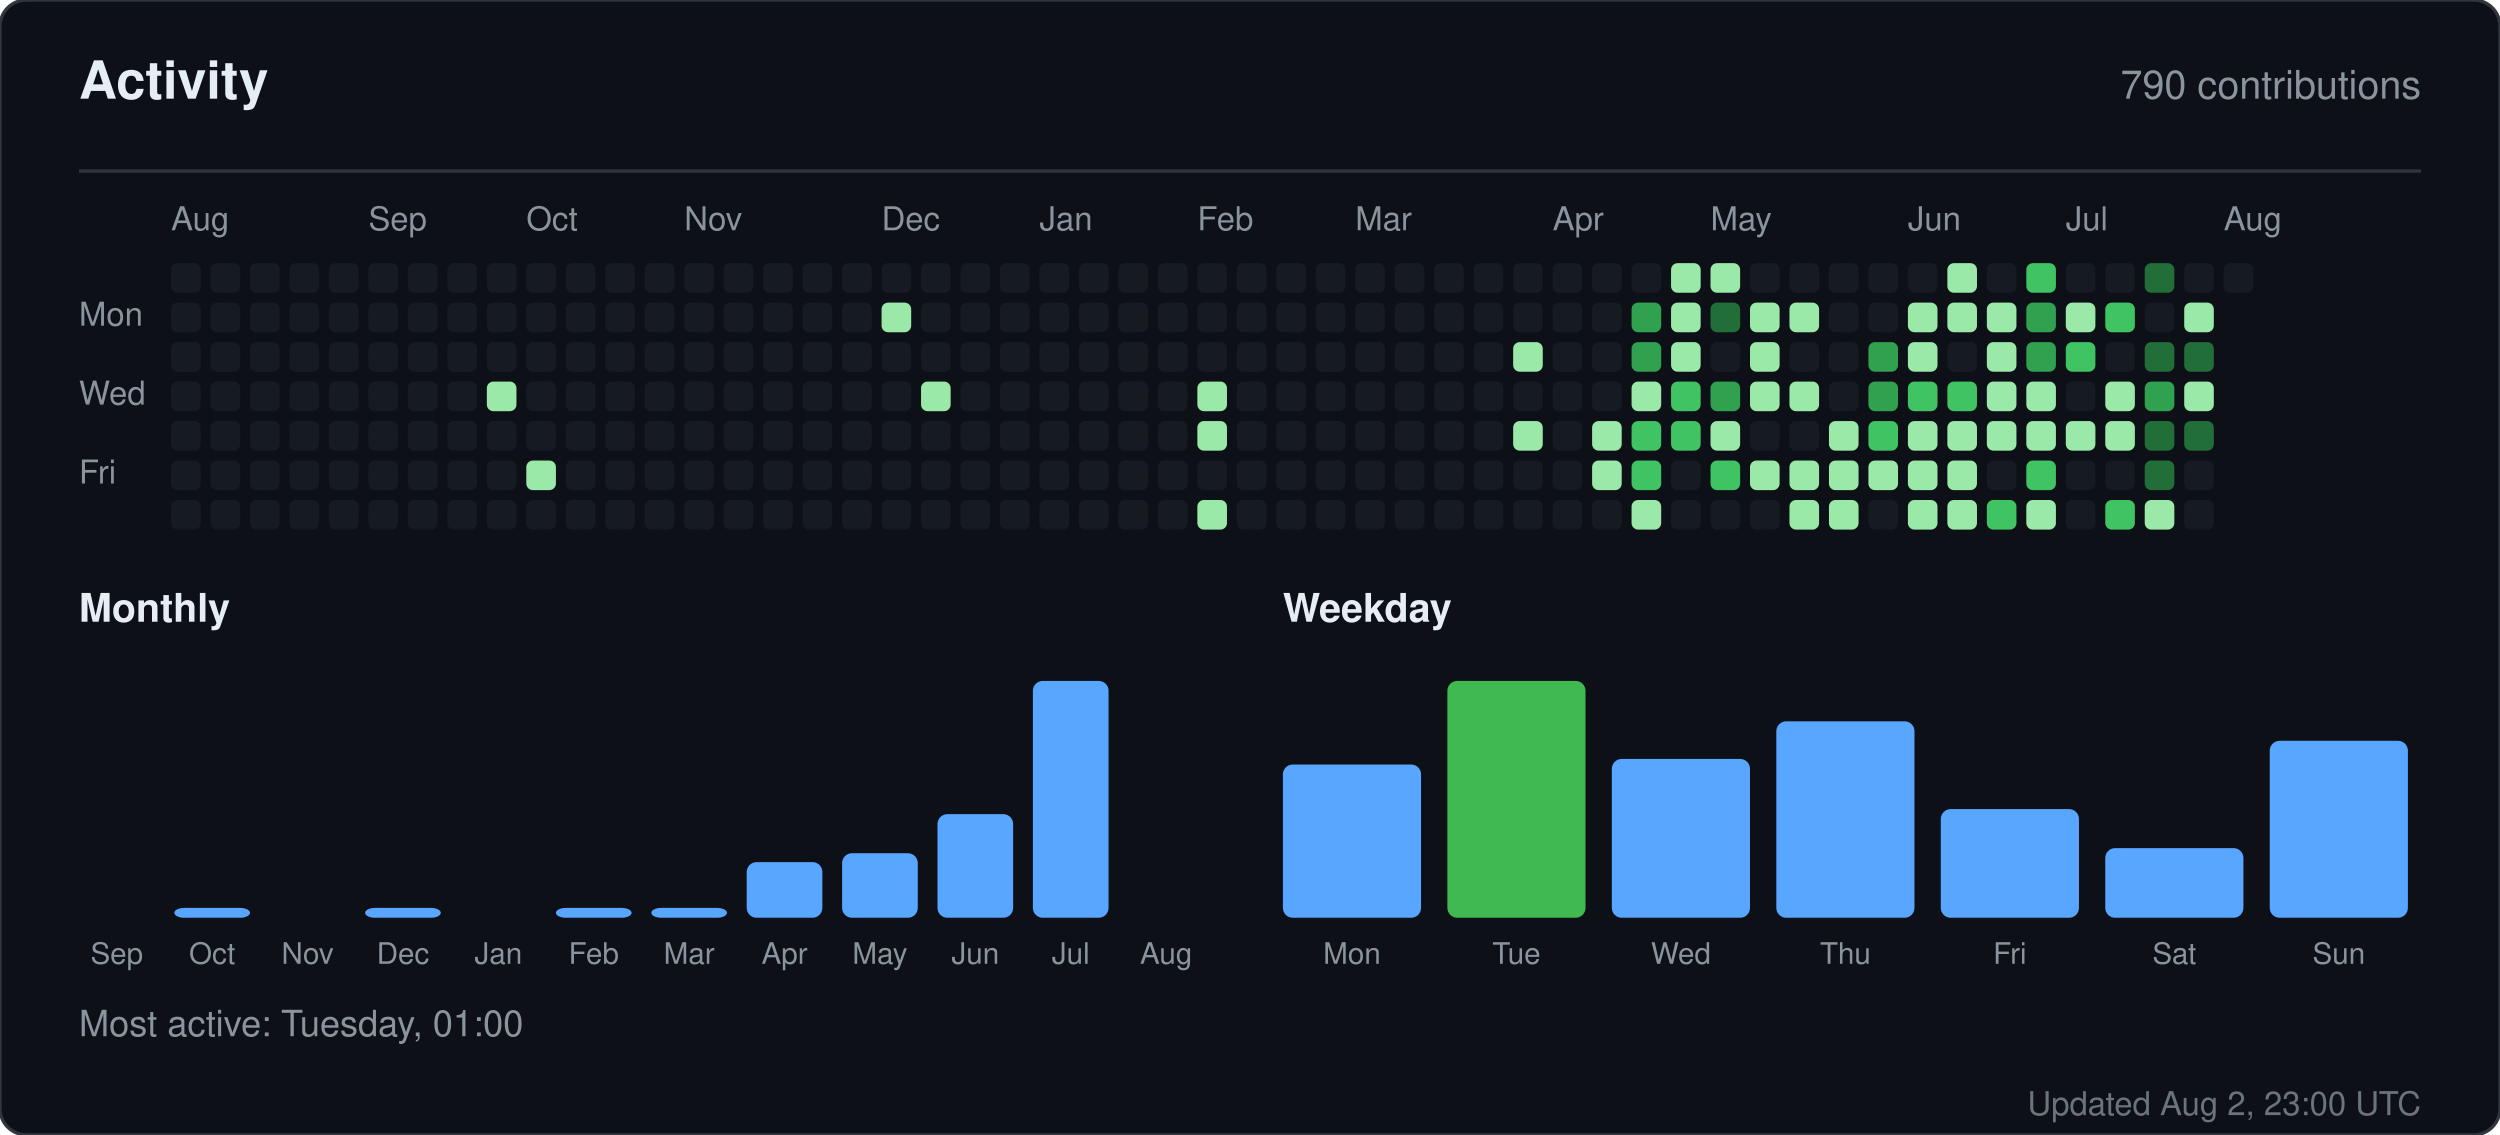
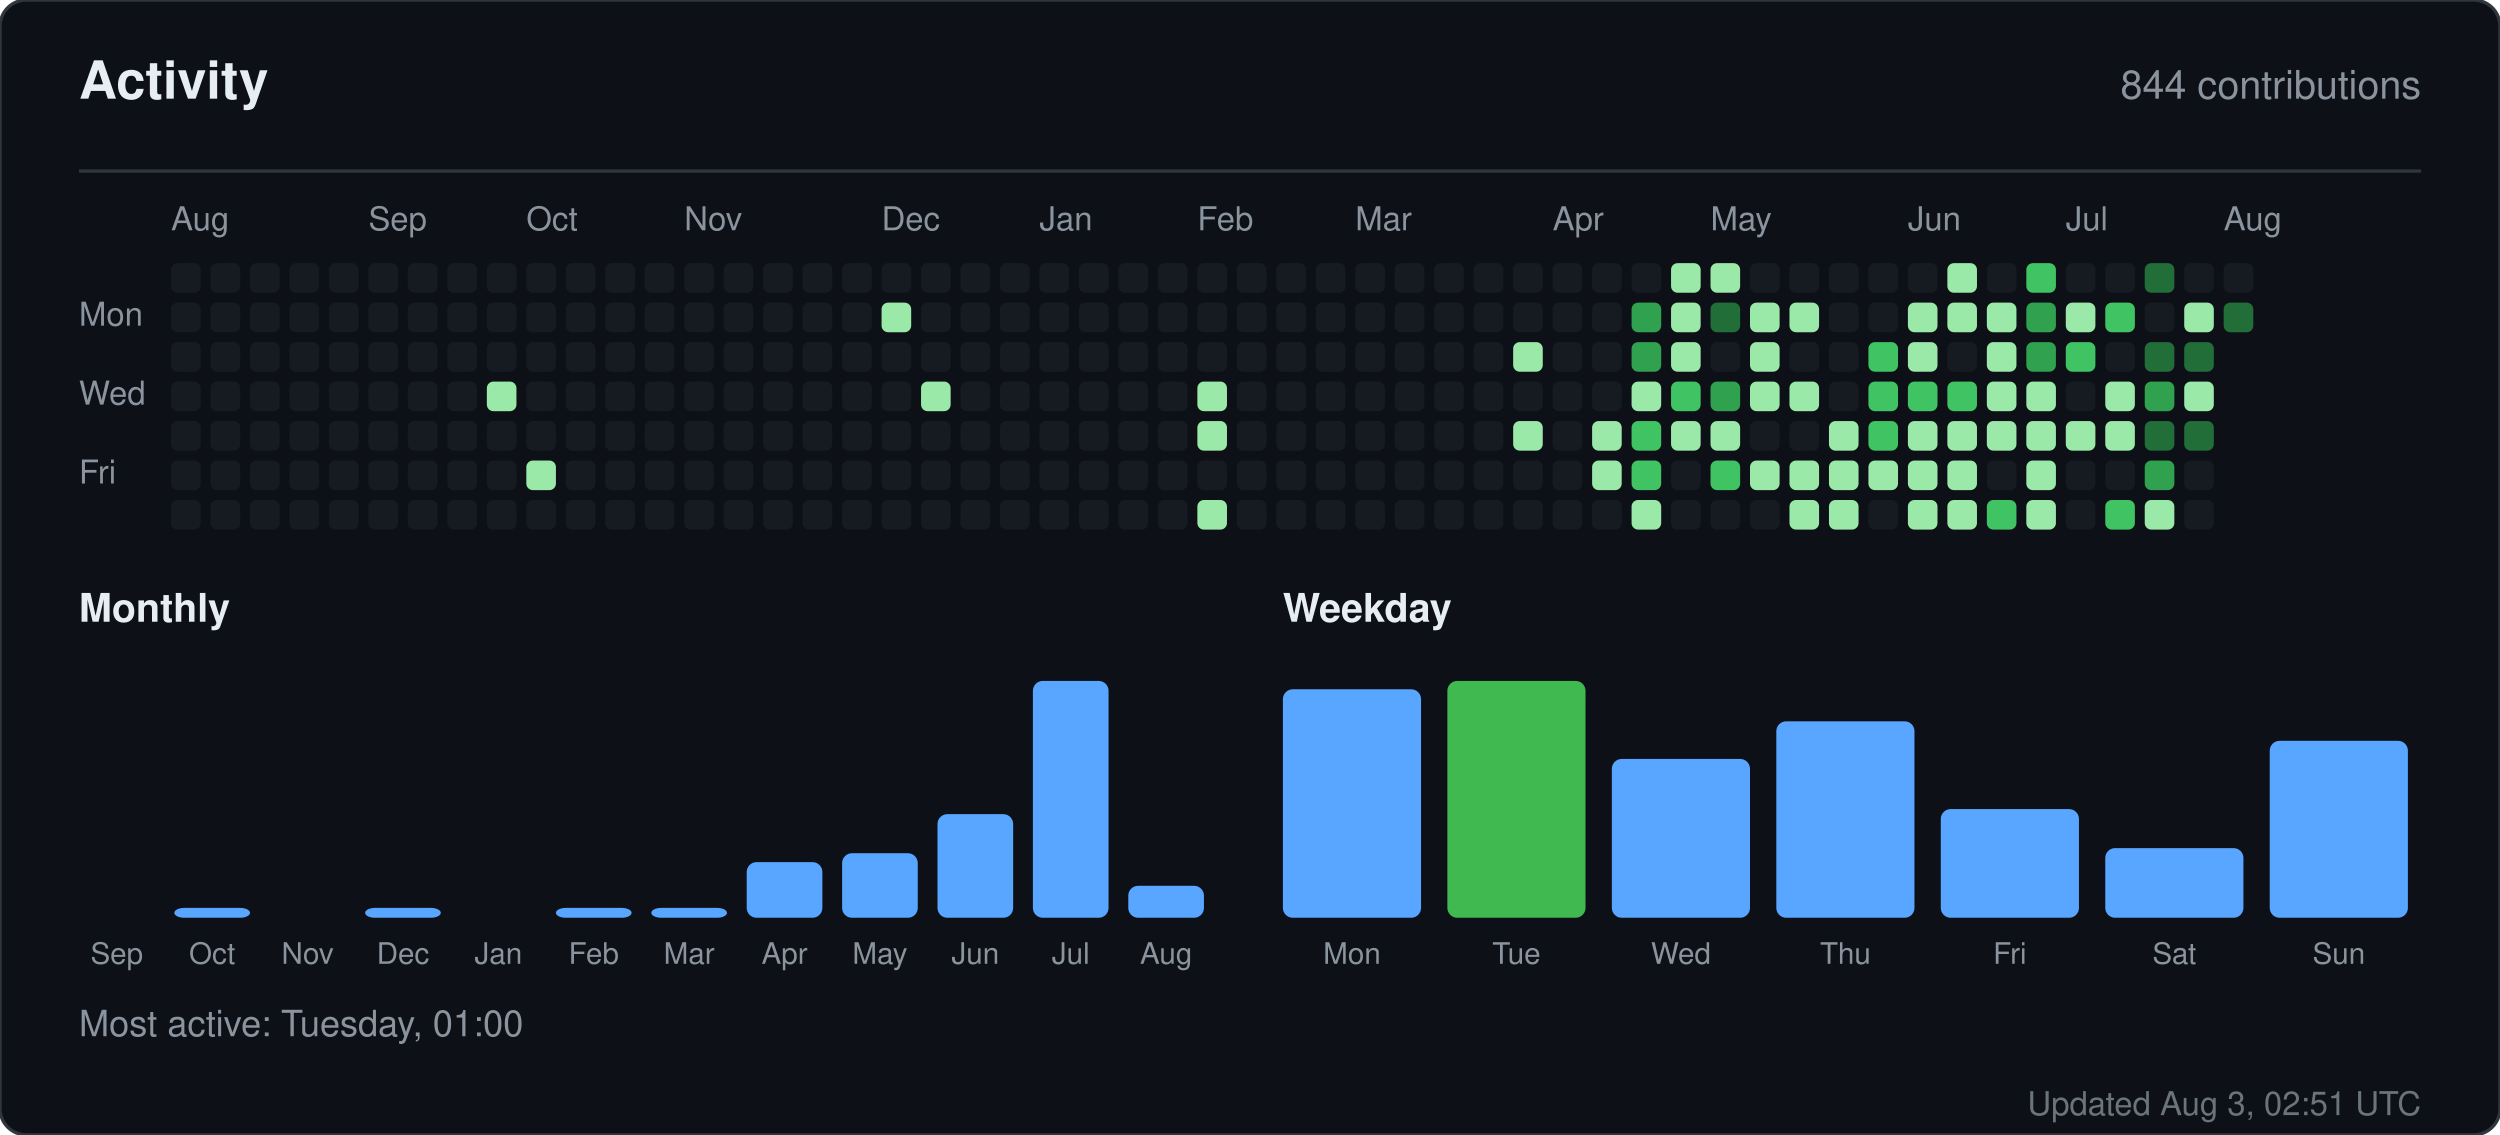
<svg xmlns="http://www.w3.org/2000/svg" width="760" height="345" viewBox="0 0 760 345" role="img" aria-label="Activity for sandiirawan12">
  <rect width="760" height="345" rx="8" fill="#0d1117" stroke="#30363d" />
  <g font-family="-apple-system, BlinkMacSystemFont, Segoe UI, Helvetica, Arial, sans-serif">
    <text x="24" y="30" fill="#e6edf3" font-size="16" font-weight="700">Activity</text>
-     <text x="736" y="30" fill="#8b949e" font-size="12" text-anchor="end">790 contributions</text>
+     <text x="736" y="30" fill="#8b949e" font-size="12" text-anchor="end">844 contributions</text>
    <line x1="24" y1="52" x2="736" y2="52" stroke="#30363d" />
    <text x="52" y="70" fill="#8b949e" font-size="10">Aug</text>
    <text x="112" y="70" fill="#8b949e" font-size="10">Sep</text>
    <text x="160" y="70" fill="#8b949e" font-size="10">Oct</text>
    <text x="208" y="70" fill="#8b949e" font-size="10">Nov</text>
    <text x="268" y="70" fill="#8b949e" font-size="10">Dec</text>
    <text x="316" y="70" fill="#8b949e" font-size="10">Jan</text>
    <text x="364" y="70" fill="#8b949e" font-size="10">Feb</text>
    <text x="412" y="70" fill="#8b949e" font-size="10">Mar</text>
    <text x="472" y="70" fill="#8b949e" font-size="10">Apr</text>
    <text x="520" y="70" fill="#8b949e" font-size="10">May</text>
    <text x="580" y="70" fill="#8b949e" font-size="10">Jun</text>
    <text x="628" y="70" fill="#8b949e" font-size="10">Jul</text>
    <text x="676" y="70" fill="#8b949e" font-size="10">Aug</text>
    <text x="24" y="99" fill="#8b949e" font-size="10">Mon</text>
    <text x="24" y="123" fill="#8b949e" font-size="10">Wed</text>
    <text x="24" y="147" fill="#8b949e" font-size="10">Fri</text>
    <rect x="52" y="80" width="9" height="9" rx="2" fill="#161b22" />
    <rect x="52" y="92" width="9" height="9" rx="2" fill="#161b22" />
    <rect x="52" y="104" width="9" height="9" rx="2" fill="#161b22" />
    <rect x="52" y="116" width="9" height="9" rx="2" fill="#161b22" />
    <rect x="52" y="128" width="9" height="9" rx="2" fill="#161b22" />
    <rect x="52" y="140" width="9" height="9" rx="2" fill="#161b22" />
    <rect x="52" y="152" width="9" height="9" rx="2" fill="#161b22" />
    <rect x="64" y="80" width="9" height="9" rx="2" fill="#161b22" />
    <rect x="64" y="92" width="9" height="9" rx="2" fill="#161b22" />
    <rect x="64" y="104" width="9" height="9" rx="2" fill="#161b22" />
    <rect x="64" y="116" width="9" height="9" rx="2" fill="#161b22" />
    <rect x="64" y="128" width="9" height="9" rx="2" fill="#161b22" />
    <rect x="64" y="140" width="9" height="9" rx="2" fill="#161b22" />
    <rect x="64" y="152" width="9" height="9" rx="2" fill="#161b22" />
    <rect x="76" y="80" width="9" height="9" rx="2" fill="#161b22" />
    <rect x="76" y="92" width="9" height="9" rx="2" fill="#161b22" />
    <rect x="76" y="104" width="9" height="9" rx="2" fill="#161b22" />
    <rect x="76" y="116" width="9" height="9" rx="2" fill="#161b22" />
    <rect x="76" y="128" width="9" height="9" rx="2" fill="#161b22" />
    <rect x="76" y="140" width="9" height="9" rx="2" fill="#161b22" />
    <rect x="76" y="152" width="9" height="9" rx="2" fill="#161b22" />
    <rect x="88" y="80" width="9" height="9" rx="2" fill="#161b22" />
    <rect x="88" y="92" width="9" height="9" rx="2" fill="#161b22" />
    <rect x="88" y="104" width="9" height="9" rx="2" fill="#161b22" />
    <rect x="88" y="116" width="9" height="9" rx="2" fill="#161b22" />
    <rect x="88" y="128" width="9" height="9" rx="2" fill="#161b22" />
    <rect x="88" y="140" width="9" height="9" rx="2" fill="#161b22" />
    <rect x="88" y="152" width="9" height="9" rx="2" fill="#161b22" />
    <rect x="100" y="80" width="9" height="9" rx="2" fill="#161b22" />
    <rect x="100" y="92" width="9" height="9" rx="2" fill="#161b22" />
    <rect x="100" y="104" width="9" height="9" rx="2" fill="#161b22" />
    <rect x="100" y="116" width="9" height="9" rx="2" fill="#161b22" />
    <rect x="100" y="128" width="9" height="9" rx="2" fill="#161b22" />
    <rect x="100" y="140" width="9" height="9" rx="2" fill="#161b22" />
    <rect x="100" y="152" width="9" height="9" rx="2" fill="#161b22" />
    <rect x="112" y="80" width="9" height="9" rx="2" fill="#161b22" />
    <rect x="112" y="92" width="9" height="9" rx="2" fill="#161b22" />
    <rect x="112" y="104" width="9" height="9" rx="2" fill="#161b22" />
    <rect x="112" y="116" width="9" height="9" rx="2" fill="#161b22" />
    <rect x="112" y="128" width="9" height="9" rx="2" fill="#161b22" />
    <rect x="112" y="140" width="9" height="9" rx="2" fill="#161b22" />
    <rect x="112" y="152" width="9" height="9" rx="2" fill="#161b22" />
    <rect x="124" y="80" width="9" height="9" rx="2" fill="#161b22" />
    <rect x="124" y="92" width="9" height="9" rx="2" fill="#161b22" />
    <rect x="124" y="104" width="9" height="9" rx="2" fill="#161b22" />
    <rect x="124" y="116" width="9" height="9" rx="2" fill="#161b22" />
    <rect x="124" y="128" width="9" height="9" rx="2" fill="#161b22" />
    <rect x="124" y="140" width="9" height="9" rx="2" fill="#161b22" />
    <rect x="124" y="152" width="9" height="9" rx="2" fill="#161b22" />
    <rect x="136" y="80" width="9" height="9" rx="2" fill="#161b22" />
    <rect x="136" y="92" width="9" height="9" rx="2" fill="#161b22" />
    <rect x="136" y="104" width="9" height="9" rx="2" fill="#161b22" />
    <rect x="136" y="116" width="9" height="9" rx="2" fill="#161b22" />
    <rect x="136" y="128" width="9" height="9" rx="2" fill="#161b22" />
    <rect x="136" y="140" width="9" height="9" rx="2" fill="#161b22" />
    <rect x="136" y="152" width="9" height="9" rx="2" fill="#161b22" />
    <rect x="148" y="80" width="9" height="9" rx="2" fill="#161b22" />
    <rect x="148" y="92" width="9" height="9" rx="2" fill="#161b22" />
    <rect x="148" y="104" width="9" height="9" rx="2" fill="#161b22" />
    <rect x="148" y="116" width="9" height="9" rx="2" fill="#9be9a8" />
    <rect x="148" y="128" width="9" height="9" rx="2" fill="#161b22" />
    <rect x="148" y="140" width="9" height="9" rx="2" fill="#161b22" />
    <rect x="148" y="152" width="9" height="9" rx="2" fill="#161b22" />
    <rect x="160" y="80" width="9" height="9" rx="2" fill="#161b22" />
    <rect x="160" y="92" width="9" height="9" rx="2" fill="#161b22" />
    <rect x="160" y="104" width="9" height="9" rx="2" fill="#161b22" />
    <rect x="160" y="116" width="9" height="9" rx="2" fill="#161b22" />
    <rect x="160" y="128" width="9" height="9" rx="2" fill="#161b22" />
    <rect x="160" y="140" width="9" height="9" rx="2" fill="#9be9a8" />
    <rect x="160" y="152" width="9" height="9" rx="2" fill="#161b22" />
    <rect x="172" y="80" width="9" height="9" rx="2" fill="#161b22" />
    <rect x="172" y="92" width="9" height="9" rx="2" fill="#161b22" />
    <rect x="172" y="104" width="9" height="9" rx="2" fill="#161b22" />
    <rect x="172" y="116" width="9" height="9" rx="2" fill="#161b22" />
    <rect x="172" y="128" width="9" height="9" rx="2" fill="#161b22" />
    <rect x="172" y="140" width="9" height="9" rx="2" fill="#161b22" />
    <rect x="172" y="152" width="9" height="9" rx="2" fill="#161b22" />
    <rect x="184" y="80" width="9" height="9" rx="2" fill="#161b22" />
    <rect x="184" y="92" width="9" height="9" rx="2" fill="#161b22" />
    <rect x="184" y="104" width="9" height="9" rx="2" fill="#161b22" />
    <rect x="184" y="116" width="9" height="9" rx="2" fill="#161b22" />
    <rect x="184" y="128" width="9" height="9" rx="2" fill="#161b22" />
    <rect x="184" y="140" width="9" height="9" rx="2" fill="#161b22" />
    <rect x="184" y="152" width="9" height="9" rx="2" fill="#161b22" />
    <rect x="196" y="80" width="9" height="9" rx="2" fill="#161b22" />
    <rect x="196" y="92" width="9" height="9" rx="2" fill="#161b22" />
    <rect x="196" y="104" width="9" height="9" rx="2" fill="#161b22" />
    <rect x="196" y="116" width="9" height="9" rx="2" fill="#161b22" />
    <rect x="196" y="128" width="9" height="9" rx="2" fill="#161b22" />
    <rect x="196" y="140" width="9" height="9" rx="2" fill="#161b22" />
    <rect x="196" y="152" width="9" height="9" rx="2" fill="#161b22" />
    <rect x="208" y="80" width="9" height="9" rx="2" fill="#161b22" />
    <rect x="208" y="92" width="9" height="9" rx="2" fill="#161b22" />
    <rect x="208" y="104" width="9" height="9" rx="2" fill="#161b22" />
    <rect x="208" y="116" width="9" height="9" rx="2" fill="#161b22" />
    <rect x="208" y="128" width="9" height="9" rx="2" fill="#161b22" />
    <rect x="208" y="140" width="9" height="9" rx="2" fill="#161b22" />
    <rect x="208" y="152" width="9" height="9" rx="2" fill="#161b22" />
    <rect x="220" y="80" width="9" height="9" rx="2" fill="#161b22" />
    <rect x="220" y="92" width="9" height="9" rx="2" fill="#161b22" />
    <rect x="220" y="104" width="9" height="9" rx="2" fill="#161b22" />
    <rect x="220" y="116" width="9" height="9" rx="2" fill="#161b22" />
    <rect x="220" y="128" width="9" height="9" rx="2" fill="#161b22" />
    <rect x="220" y="140" width="9" height="9" rx="2" fill="#161b22" />
    <rect x="220" y="152" width="9" height="9" rx="2" fill="#161b22" />
    <rect x="232" y="80" width="9" height="9" rx="2" fill="#161b22" />
    <rect x="232" y="92" width="9" height="9" rx="2" fill="#161b22" />
    <rect x="232" y="104" width="9" height="9" rx="2" fill="#161b22" />
    <rect x="232" y="116" width="9" height="9" rx="2" fill="#161b22" />
    <rect x="232" y="128" width="9" height="9" rx="2" fill="#161b22" />
    <rect x="232" y="140" width="9" height="9" rx="2" fill="#161b22" />
    <rect x="232" y="152" width="9" height="9" rx="2" fill="#161b22" />
    <rect x="244" y="80" width="9" height="9" rx="2" fill="#161b22" />
    <rect x="244" y="92" width="9" height="9" rx="2" fill="#161b22" />
    <rect x="244" y="104" width="9" height="9" rx="2" fill="#161b22" />
    <rect x="244" y="116" width="9" height="9" rx="2" fill="#161b22" />
    <rect x="244" y="128" width="9" height="9" rx="2" fill="#161b22" />
    <rect x="244" y="140" width="9" height="9" rx="2" fill="#161b22" />
    <rect x="244" y="152" width="9" height="9" rx="2" fill="#161b22" />
    <rect x="256" y="80" width="9" height="9" rx="2" fill="#161b22" />
    <rect x="256" y="92" width="9" height="9" rx="2" fill="#161b22" />
    <rect x="256" y="104" width="9" height="9" rx="2" fill="#161b22" />
    <rect x="256" y="116" width="9" height="9" rx="2" fill="#161b22" />
    <rect x="256" y="128" width="9" height="9" rx="2" fill="#161b22" />
    <rect x="256" y="140" width="9" height="9" rx="2" fill="#161b22" />
    <rect x="256" y="152" width="9" height="9" rx="2" fill="#161b22" />
    <rect x="268" y="80" width="9" height="9" rx="2" fill="#161b22" />
    <rect x="268" y="92" width="9" height="9" rx="2" fill="#9be9a8" />
    <rect x="268" y="104" width="9" height="9" rx="2" fill="#161b22" />
    <rect x="268" y="116" width="9" height="9" rx="2" fill="#161b22" />
    <rect x="268" y="128" width="9" height="9" rx="2" fill="#161b22" />
    <rect x="268" y="140" width="9" height="9" rx="2" fill="#161b22" />
    <rect x="268" y="152" width="9" height="9" rx="2" fill="#161b22" />
    <rect x="280" y="80" width="9" height="9" rx="2" fill="#161b22" />
    <rect x="280" y="92" width="9" height="9" rx="2" fill="#161b22" />
    <rect x="280" y="104" width="9" height="9" rx="2" fill="#161b22" />
    <rect x="280" y="116" width="9" height="9" rx="2" fill="#9be9a8" />
    <rect x="280" y="128" width="9" height="9" rx="2" fill="#161b22" />
    <rect x="280" y="140" width="9" height="9" rx="2" fill="#161b22" />
    <rect x="280" y="152" width="9" height="9" rx="2" fill="#161b22" />
    <rect x="292" y="80" width="9" height="9" rx="2" fill="#161b22" />
    <rect x="292" y="92" width="9" height="9" rx="2" fill="#161b22" />
    <rect x="292" y="104" width="9" height="9" rx="2" fill="#161b22" />
    <rect x="292" y="116" width="9" height="9" rx="2" fill="#161b22" />
    <rect x="292" y="128" width="9" height="9" rx="2" fill="#161b22" />
    <rect x="292" y="140" width="9" height="9" rx="2" fill="#161b22" />
    <rect x="292" y="152" width="9" height="9" rx="2" fill="#161b22" />
    <rect x="304" y="80" width="9" height="9" rx="2" fill="#161b22" />
    <rect x="304" y="92" width="9" height="9" rx="2" fill="#161b22" />
    <rect x="304" y="104" width="9" height="9" rx="2" fill="#161b22" />
    <rect x="304" y="116" width="9" height="9" rx="2" fill="#161b22" />
    <rect x="304" y="128" width="9" height="9" rx="2" fill="#161b22" />
    <rect x="304" y="140" width="9" height="9" rx="2" fill="#161b22" />
    <rect x="304" y="152" width="9" height="9" rx="2" fill="#161b22" />
    <rect x="316" y="80" width="9" height="9" rx="2" fill="#161b22" />
    <rect x="316" y="92" width="9" height="9" rx="2" fill="#161b22" />
    <rect x="316" y="104" width="9" height="9" rx="2" fill="#161b22" />
    <rect x="316" y="116" width="9" height="9" rx="2" fill="#161b22" />
    <rect x="316" y="128" width="9" height="9" rx="2" fill="#161b22" />
    <rect x="316" y="140" width="9" height="9" rx="2" fill="#161b22" />
    <rect x="316" y="152" width="9" height="9" rx="2" fill="#161b22" />
    <rect x="328" y="80" width="9" height="9" rx="2" fill="#161b22" />
    <rect x="328" y="92" width="9" height="9" rx="2" fill="#161b22" />
    <rect x="328" y="104" width="9" height="9" rx="2" fill="#161b22" />
    <rect x="328" y="116" width="9" height="9" rx="2" fill="#161b22" />
    <rect x="328" y="128" width="9" height="9" rx="2" fill="#161b22" />
    <rect x="328" y="140" width="9" height="9" rx="2" fill="#161b22" />
    <rect x="328" y="152" width="9" height="9" rx="2" fill="#161b22" />
    <rect x="340" y="80" width="9" height="9" rx="2" fill="#161b22" />
    <rect x="340" y="92" width="9" height="9" rx="2" fill="#161b22" />
    <rect x="340" y="104" width="9" height="9" rx="2" fill="#161b22" />
    <rect x="340" y="116" width="9" height="9" rx="2" fill="#161b22" />
    <rect x="340" y="128" width="9" height="9" rx="2" fill="#161b22" />
    <rect x="340" y="140" width="9" height="9" rx="2" fill="#161b22" />
    <rect x="340" y="152" width="9" height="9" rx="2" fill="#161b22" />
    <rect x="352" y="80" width="9" height="9" rx="2" fill="#161b22" />
    <rect x="352" y="92" width="9" height="9" rx="2" fill="#161b22" />
    <rect x="352" y="104" width="9" height="9" rx="2" fill="#161b22" />
    <rect x="352" y="116" width="9" height="9" rx="2" fill="#161b22" />
    <rect x="352" y="128" width="9" height="9" rx="2" fill="#161b22" />
    <rect x="352" y="140" width="9" height="9" rx="2" fill="#161b22" />
    <rect x="352" y="152" width="9" height="9" rx="2" fill="#161b22" />
    <rect x="364" y="80" width="9" height="9" rx="2" fill="#161b22" />
    <rect x="364" y="92" width="9" height="9" rx="2" fill="#161b22" />
    <rect x="364" y="104" width="9" height="9" rx="2" fill="#161b22" />
    <rect x="364" y="116" width="9" height="9" rx="2" fill="#9be9a8" />
    <rect x="364" y="128" width="9" height="9" rx="2" fill="#9be9a8" />
    <rect x="364" y="140" width="9" height="9" rx="2" fill="#161b22" />
    <rect x="364" y="152" width="9" height="9" rx="2" fill="#9be9a8" />
    <rect x="376" y="80" width="9" height="9" rx="2" fill="#161b22" />
    <rect x="376" y="92" width="9" height="9" rx="2" fill="#161b22" />
    <rect x="376" y="104" width="9" height="9" rx="2" fill="#161b22" />
    <rect x="376" y="116" width="9" height="9" rx="2" fill="#161b22" />
    <rect x="376" y="128" width="9" height="9" rx="2" fill="#161b22" />
    <rect x="376" y="140" width="9" height="9" rx="2" fill="#161b22" />
    <rect x="376" y="152" width="9" height="9" rx="2" fill="#161b22" />
    <rect x="388" y="80" width="9" height="9" rx="2" fill="#161b22" />
    <rect x="388" y="92" width="9" height="9" rx="2" fill="#161b22" />
    <rect x="388" y="104" width="9" height="9" rx="2" fill="#161b22" />
    <rect x="388" y="116" width="9" height="9" rx="2" fill="#161b22" />
    <rect x="388" y="128" width="9" height="9" rx="2" fill="#161b22" />
    <rect x="388" y="140" width="9" height="9" rx="2" fill="#161b22" />
    <rect x="388" y="152" width="9" height="9" rx="2" fill="#161b22" />
    <rect x="400" y="80" width="9" height="9" rx="2" fill="#161b22" />
    <rect x="400" y="92" width="9" height="9" rx="2" fill="#161b22" />
    <rect x="400" y="104" width="9" height="9" rx="2" fill="#161b22" />
    <rect x="400" y="116" width="9" height="9" rx="2" fill="#161b22" />
    <rect x="400" y="128" width="9" height="9" rx="2" fill="#161b22" />
    <rect x="400" y="140" width="9" height="9" rx="2" fill="#161b22" />
    <rect x="400" y="152" width="9" height="9" rx="2" fill="#161b22" />
    <rect x="412" y="80" width="9" height="9" rx="2" fill="#161b22" />
    <rect x="412" y="92" width="9" height="9" rx="2" fill="#161b22" />
    <rect x="412" y="104" width="9" height="9" rx="2" fill="#161b22" />
    <rect x="412" y="116" width="9" height="9" rx="2" fill="#161b22" />
    <rect x="412" y="128" width="9" height="9" rx="2" fill="#161b22" />
    <rect x="412" y="140" width="9" height="9" rx="2" fill="#161b22" />
    <rect x="412" y="152" width="9" height="9" rx="2" fill="#161b22" />
    <rect x="424" y="80" width="9" height="9" rx="2" fill="#161b22" />
    <rect x="424" y="92" width="9" height="9" rx="2" fill="#161b22" />
    <rect x="424" y="104" width="9" height="9" rx="2" fill="#161b22" />
    <rect x="424" y="116" width="9" height="9" rx="2" fill="#161b22" />
    <rect x="424" y="128" width="9" height="9" rx="2" fill="#161b22" />
    <rect x="424" y="140" width="9" height="9" rx="2" fill="#161b22" />
    <rect x="424" y="152" width="9" height="9" rx="2" fill="#161b22" />
    <rect x="436" y="80" width="9" height="9" rx="2" fill="#161b22" />
    <rect x="436" y="92" width="9" height="9" rx="2" fill="#161b22" />
    <rect x="436" y="104" width="9" height="9" rx="2" fill="#161b22" />
    <rect x="436" y="116" width="9" height="9" rx="2" fill="#161b22" />
    <rect x="436" y="128" width="9" height="9" rx="2" fill="#161b22" />
    <rect x="436" y="140" width="9" height="9" rx="2" fill="#161b22" />
    <rect x="436" y="152" width="9" height="9" rx="2" fill="#161b22" />
    <rect x="448" y="80" width="9" height="9" rx="2" fill="#161b22" />
    <rect x="448" y="92" width="9" height="9" rx="2" fill="#161b22" />
    <rect x="448" y="104" width="9" height="9" rx="2" fill="#161b22" />
    <rect x="448" y="116" width="9" height="9" rx="2" fill="#161b22" />
    <rect x="448" y="128" width="9" height="9" rx="2" fill="#161b22" />
    <rect x="448" y="140" width="9" height="9" rx="2" fill="#161b22" />
    <rect x="448" y="152" width="9" height="9" rx="2" fill="#161b22" />
    <rect x="460" y="80" width="9" height="9" rx="2" fill="#161b22" />
    <rect x="460" y="92" width="9" height="9" rx="2" fill="#161b22" />
    <rect x="460" y="104" width="9" height="9" rx="2" fill="#9be9a8" />
    <rect x="460" y="116" width="9" height="9" rx="2" fill="#161b22" />
    <rect x="460" y="128" width="9" height="9" rx="2" fill="#9be9a8" />
    <rect x="460" y="140" width="9" height="9" rx="2" fill="#161b22" />
    <rect x="460" y="152" width="9" height="9" rx="2" fill="#161b22" />
    <rect x="472" y="80" width="9" height="9" rx="2" fill="#161b22" />
    <rect x="472" y="92" width="9" height="9" rx="2" fill="#161b22" />
    <rect x="472" y="104" width="9" height="9" rx="2" fill="#161b22" />
    <rect x="472" y="116" width="9" height="9" rx="2" fill="#161b22" />
    <rect x="472" y="128" width="9" height="9" rx="2" fill="#161b22" />
    <rect x="472" y="140" width="9" height="9" rx="2" fill="#161b22" />
    <rect x="472" y="152" width="9" height="9" rx="2" fill="#161b22" />
    <rect x="484" y="80" width="9" height="9" rx="2" fill="#161b22" />
    <rect x="484" y="92" width="9" height="9" rx="2" fill="#161b22" />
    <rect x="484" y="104" width="9" height="9" rx="2" fill="#161b22" />
    <rect x="484" y="116" width="9" height="9" rx="2" fill="#161b22" />
    <rect x="484" y="128" width="9" height="9" rx="2" fill="#9be9a8" />
    <rect x="484" y="140" width="9" height="9" rx="2" fill="#9be9a8" />
    <rect x="484" y="152" width="9" height="9" rx="2" fill="#161b22" />
    <rect x="496" y="80" width="9" height="9" rx="2" fill="#161b22" />
    <rect x="496" y="92" width="9" height="9" rx="2" fill="#30a14e" />
    <rect x="496" y="104" width="9" height="9" rx="2" fill="#30a14e" />
    <rect x="496" y="116" width="9" height="9" rx="2" fill="#9be9a8" />
    <rect x="496" y="128" width="9" height="9" rx="2" fill="#40c463" />
    <rect x="496" y="140" width="9" height="9" rx="2" fill="#40c463" />
    <rect x="496" y="152" width="9" height="9" rx="2" fill="#9be9a8" />
    <rect x="508" y="80" width="9" height="9" rx="2" fill="#9be9a8" />
    <rect x="508" y="92" width="9" height="9" rx="2" fill="#9be9a8" />
    <rect x="508" y="104" width="9" height="9" rx="2" fill="#9be9a8" />
    <rect x="508" y="116" width="9" height="9" rx="2" fill="#40c463" />
-     <rect x="508" y="128" width="9" height="9" rx="2" fill="#40c463" />
+     <rect x="508" y="128" width="9" height="9" rx="2" fill="#9be9a8" />
    <rect x="508" y="140" width="9" height="9" rx="2" fill="#161b22" />
    <rect x="508" y="152" width="9" height="9" rx="2" fill="#161b22" />
    <rect x="520" y="80" width="9" height="9" rx="2" fill="#9be9a8" />
    <rect x="520" y="92" width="9" height="9" rx="2" fill="#216e39" />
    <rect x="520" y="104" width="9" height="9" rx="2" fill="#161b22" />
    <rect x="520" y="116" width="9" height="9" rx="2" fill="#30a14e" />
    <rect x="520" y="128" width="9" height="9" rx="2" fill="#9be9a8" />
    <rect x="520" y="140" width="9" height="9" rx="2" fill="#40c463" />
    <rect x="520" y="152" width="9" height="9" rx="2" fill="#161b22" />
    <rect x="532" y="80" width="9" height="9" rx="2" fill="#161b22" />
    <rect x="532" y="92" width="9" height="9" rx="2" fill="#9be9a8" />
    <rect x="532" y="104" width="9" height="9" rx="2" fill="#9be9a8" />
    <rect x="532" y="116" width="9" height="9" rx="2" fill="#9be9a8" />
    <rect x="532" y="128" width="9" height="9" rx="2" fill="#161b22" />
    <rect x="532" y="140" width="9" height="9" rx="2" fill="#9be9a8" />
    <rect x="532" y="152" width="9" height="9" rx="2" fill="#161b22" />
    <rect x="544" y="80" width="9" height="9" rx="2" fill="#161b22" />
    <rect x="544" y="92" width="9" height="9" rx="2" fill="#9be9a8" />
    <rect x="544" y="104" width="9" height="9" rx="2" fill="#161b22" />
    <rect x="544" y="116" width="9" height="9" rx="2" fill="#9be9a8" />
    <rect x="544" y="128" width="9" height="9" rx="2" fill="#161b22" />
    <rect x="544" y="140" width="9" height="9" rx="2" fill="#9be9a8" />
    <rect x="544" y="152" width="9" height="9" rx="2" fill="#9be9a8" />
    <rect x="556" y="80" width="9" height="9" rx="2" fill="#161b22" />
    <rect x="556" y="92" width="9" height="9" rx="2" fill="#161b22" />
    <rect x="556" y="104" width="9" height="9" rx="2" fill="#161b22" />
    <rect x="556" y="116" width="9" height="9" rx="2" fill="#161b22" />
    <rect x="556" y="128" width="9" height="9" rx="2" fill="#9be9a8" />
    <rect x="556" y="140" width="9" height="9" rx="2" fill="#9be9a8" />
    <rect x="556" y="152" width="9" height="9" rx="2" fill="#9be9a8" />
    <rect x="568" y="80" width="9" height="9" rx="2" fill="#161b22" />
    <rect x="568" y="92" width="9" height="9" rx="2" fill="#161b22" />
-     <rect x="568" y="104" width="9" height="9" rx="2" fill="#30a14e" />
-     <rect x="568" y="116" width="9" height="9" rx="2" fill="#30a14e" />
+     <rect x="568" y="104" width="9" height="9" rx="2" fill="#40c463" />
+     <rect x="568" y="116" width="9" height="9" rx="2" fill="#40c463" />
    <rect x="568" y="128" width="9" height="9" rx="2" fill="#40c463" />
    <rect x="568" y="140" width="9" height="9" rx="2" fill="#9be9a8" />
    <rect x="568" y="152" width="9" height="9" rx="2" fill="#161b22" />
    <rect x="580" y="80" width="9" height="9" rx="2" fill="#161b22" />
    <rect x="580" y="92" width="9" height="9" rx="2" fill="#9be9a8" />
    <rect x="580" y="104" width="9" height="9" rx="2" fill="#9be9a8" />
    <rect x="580" y="116" width="9" height="9" rx="2" fill="#40c463" />
    <rect x="580" y="128" width="9" height="9" rx="2" fill="#9be9a8" />
    <rect x="580" y="140" width="9" height="9" rx="2" fill="#9be9a8" />
    <rect x="580" y="152" width="9" height="9" rx="2" fill="#9be9a8" />
    <rect x="592" y="80" width="9" height="9" rx="2" fill="#9be9a8" />
    <rect x="592" y="92" width="9" height="9" rx="2" fill="#9be9a8" />
    <rect x="592" y="104" width="9" height="9" rx="2" fill="#161b22" />
    <rect x="592" y="116" width="9" height="9" rx="2" fill="#40c463" />
    <rect x="592" y="128" width="9" height="9" rx="2" fill="#9be9a8" />
    <rect x="592" y="140" width="9" height="9" rx="2" fill="#9be9a8" />
    <rect x="592" y="152" width="9" height="9" rx="2" fill="#9be9a8" />
    <rect x="604" y="80" width="9" height="9" rx="2" fill="#161b22" />
    <rect x="604" y="92" width="9" height="9" rx="2" fill="#9be9a8" />
    <rect x="604" y="104" width="9" height="9" rx="2" fill="#9be9a8" />
    <rect x="604" y="116" width="9" height="9" rx="2" fill="#9be9a8" />
    <rect x="604" y="128" width="9" height="9" rx="2" fill="#9be9a8" />
    <rect x="604" y="140" width="9" height="9" rx="2" fill="#161b22" />
    <rect x="604" y="152" width="9" height="9" rx="2" fill="#40c463" />
    <rect x="616" y="80" width="9" height="9" rx="2" fill="#40c463" />
    <rect x="616" y="92" width="9" height="9" rx="2" fill="#30a14e" />
    <rect x="616" y="104" width="9" height="9" rx="2" fill="#30a14e" />
    <rect x="616" y="116" width="9" height="9" rx="2" fill="#9be9a8" />
    <rect x="616" y="128" width="9" height="9" rx="2" fill="#9be9a8" />
-     <rect x="616" y="140" width="9" height="9" rx="2" fill="#40c463" />
+     <rect x="616" y="140" width="9" height="9" rx="2" fill="#9be9a8" />
    <rect x="616" y="152" width="9" height="9" rx="2" fill="#9be9a8" />
    <rect x="628" y="80" width="9" height="9" rx="2" fill="#161b22" />
    <rect x="628" y="92" width="9" height="9" rx="2" fill="#9be9a8" />
    <rect x="628" y="104" width="9" height="9" rx="2" fill="#40c463" />
    <rect x="628" y="116" width="9" height="9" rx="2" fill="#161b22" />
    <rect x="628" y="128" width="9" height="9" rx="2" fill="#9be9a8" />
    <rect x="628" y="140" width="9" height="9" rx="2" fill="#161b22" />
    <rect x="628" y="152" width="9" height="9" rx="2" fill="#161b22" />
    <rect x="640" y="80" width="9" height="9" rx="2" fill="#161b22" />
    <rect x="640" y="92" width="9" height="9" rx="2" fill="#40c463" />
    <rect x="640" y="104" width="9" height="9" rx="2" fill="#161b22" />
    <rect x="640" y="116" width="9" height="9" rx="2" fill="#9be9a8" />
    <rect x="640" y="128" width="9" height="9" rx="2" fill="#9be9a8" />
    <rect x="640" y="140" width="9" height="9" rx="2" fill="#161b22" />
    <rect x="640" y="152" width="9" height="9" rx="2" fill="#40c463" />
    <rect x="652" y="80" width="9" height="9" rx="2" fill="#216e39" />
    <rect x="652" y="92" width="9" height="9" rx="2" fill="#161b22" />
    <rect x="652" y="104" width="9" height="9" rx="2" fill="#216e39" />
    <rect x="652" y="116" width="9" height="9" rx="2" fill="#30a14e" />
    <rect x="652" y="128" width="9" height="9" rx="2" fill="#216e39" />
-     <rect x="652" y="140" width="9" height="9" rx="2" fill="#216e39" />
+     <rect x="652" y="140" width="9" height="9" rx="2" fill="#30a14e" />
    <rect x="652" y="152" width="9" height="9" rx="2" fill="#9be9a8" />
    <rect x="664" y="80" width="9" height="9" rx="2" fill="#161b22" />
    <rect x="664" y="92" width="9" height="9" rx="2" fill="#9be9a8" />
    <rect x="664" y="104" width="9" height="9" rx="2" fill="#216e39" />
    <rect x="664" y="116" width="9" height="9" rx="2" fill="#9be9a8" />
    <rect x="664" y="128" width="9" height="9" rx="2" fill="#216e39" />
    <rect x="664" y="140" width="9" height="9" rx="2" fill="#161b22" />
    <rect x="664" y="152" width="9" height="9" rx="2" fill="#161b22" />
    <rect x="676" y="80" width="9" height="9" rx="2" fill="#161b22" />
+     <rect x="676" y="92" width="9" height="9" rx="2" fill="#216e39" />
    <text x="24" y="189" fill="#e6edf3" font-size="12" font-weight="600">Monthly</text>
    <text x="390" y="189" fill="#e6edf3" font-size="12" font-weight="600">Weekday</text>
    <rect x="24" y="279" width="23" height="0" rx="3" fill="#58a6ff" />
    <text x="35.5" y="293" fill="#8b949e" font-size="9" text-anchor="middle">Sep</text>
    <rect x="53" y="276" width="23" height="3" rx="3" fill="#58a6ff" />
    <text x="64.5" y="293" fill="#8b949e" font-size="9" text-anchor="middle">Oct</text>
    <rect x="82" y="279" width="23" height="0" rx="3" fill="#58a6ff" />
    <text x="93.5" y="293" fill="#8b949e" font-size="9" text-anchor="middle">Nov</text>
    <rect x="111" y="276" width="23" height="3" rx="3" fill="#58a6ff" />
    <text x="122.5" y="293" fill="#8b949e" font-size="9" text-anchor="middle">Dec</text>
    <rect x="140" y="279" width="23" height="0" rx="3" fill="#58a6ff" />
    <text x="151.5" y="293" fill="#8b949e" font-size="9" text-anchor="middle">Jan</text>
    <rect x="169" y="276" width="23" height="3" rx="3" fill="#58a6ff" />
    <text x="180.5" y="293" fill="#8b949e" font-size="9" text-anchor="middle">Feb</text>
    <rect x="198" y="276" width="23" height="3" rx="3" fill="#58a6ff" />
    <text x="209.5" y="293" fill="#8b949e" font-size="9" text-anchor="middle">Mar</text>
    <rect x="227" y="262.08" width="23" height="16.92" rx="3" fill="#58a6ff" />
    <text x="238.5" y="293" fill="#8b949e" font-size="9" text-anchor="middle">Apr</text>
    <rect x="256" y="259.38" width="23" height="19.62" rx="3" fill="#58a6ff" />
    <text x="267.5" y="293" fill="#8b949e" font-size="9" text-anchor="middle">May</text>
    <rect x="285" y="247.5" width="23" height="31.5" rx="3" fill="#58a6ff" />
    <text x="296.5" y="293" fill="#8b949e" font-size="9" text-anchor="middle">Jun</text>
    <rect x="314" y="207" width="23" height="72" rx="3" fill="#58a6ff" />
    <text x="325.5" y="293" fill="#8b949e" font-size="9" text-anchor="middle">Jul</text>
-     <rect x="343" y="279" width="23" height="0" rx="3" fill="#58a6ff" />
+     <rect x="343" y="269.28" width="23" height="9.72" rx="3" fill="#58a6ff" />
    <text x="354.5" y="293" fill="#8b949e" font-size="9" text-anchor="middle">Aug</text>
-     <rect x="390" y="232.412" width="42" height="46.588" rx="3" fill="#58a6ff" />
+     <rect x="390" y="209.541" width="42" height="69.459" rx="3" fill="#58a6ff" />
    <text x="411" y="293" fill="#8b949e" font-size="9" text-anchor="middle">Mon</text>
    <rect x="440" y="207" width="42" height="72" rx="3" fill="#3fb950" />
    <text x="461" y="293" fill="#8b949e" font-size="9" text-anchor="middle">Tue</text>
    <rect x="490" y="230.718" width="42" height="48.282" rx="3" fill="#58a6ff" />
    <text x="511" y="293" fill="#8b949e" font-size="9" text-anchor="middle">Wed</text>
    <rect x="540" y="219.282" width="42" height="59.718" rx="3" fill="#58a6ff" />
    <text x="561" y="293" fill="#8b949e" font-size="9" text-anchor="middle">Thu</text>
    <rect x="590" y="245.965" width="42" height="33.035" rx="3" fill="#58a6ff" />
    <text x="611" y="293" fill="#8b949e" font-size="9" text-anchor="middle">Fri</text>
    <rect x="640" y="257.824" width="42" height="21.176" rx="3" fill="#58a6ff" />
    <text x="661" y="293" fill="#8b949e" font-size="9" text-anchor="middle">Sat</text>
    <rect x="690" y="225.212" width="42" height="53.788" rx="3" fill="#58a6ff" />
    <text x="711" y="293" fill="#8b949e" font-size="9" text-anchor="middle">Sun</text>
    <text x="24" y="315" fill="#8b949e" font-size="11">Most active: Tuesday, 01:00</text>
-     <text x="736" y="339" fill="#8b949e" font-size="10" text-anchor="end" opacity="0.75">Updated Aug 2, 23:00 UTC</text>
+     <text x="736" y="339" fill="#8b949e" font-size="10" text-anchor="end" opacity="0.75">Updated Aug 3, 02:51 UTC</text>
  </g>
</svg>
